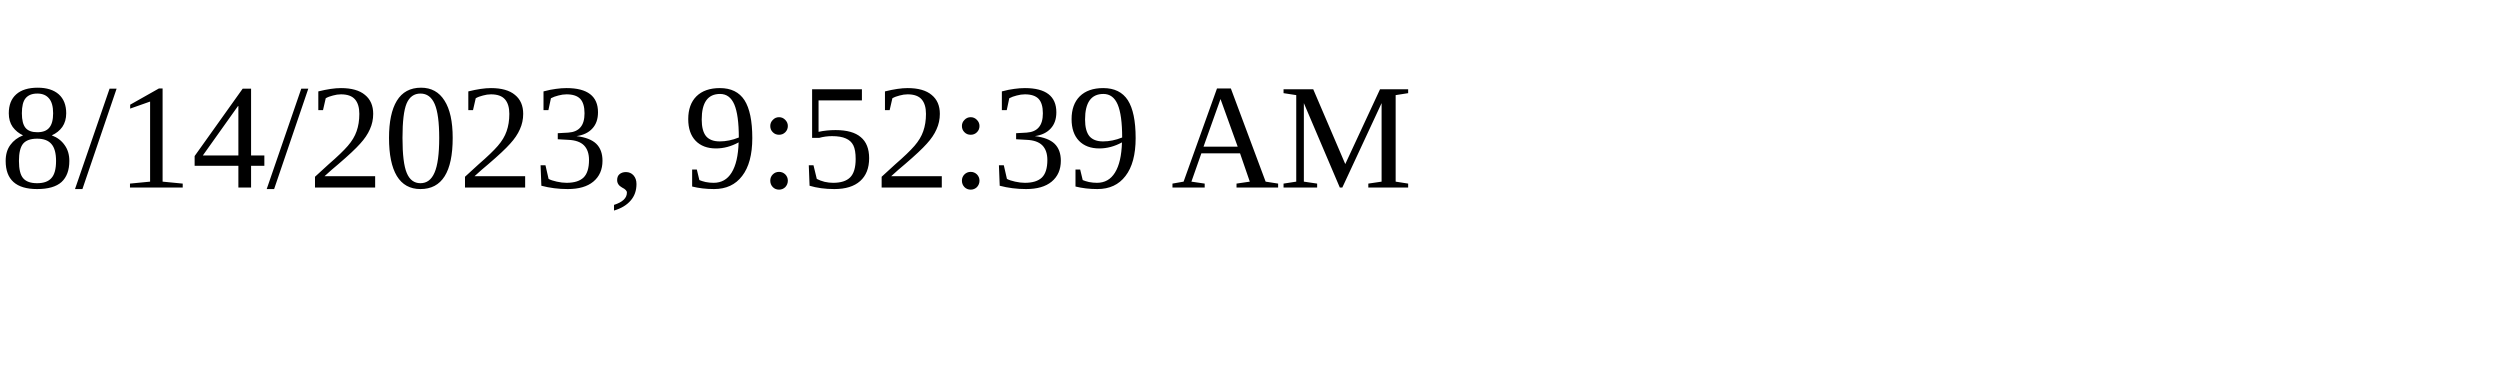
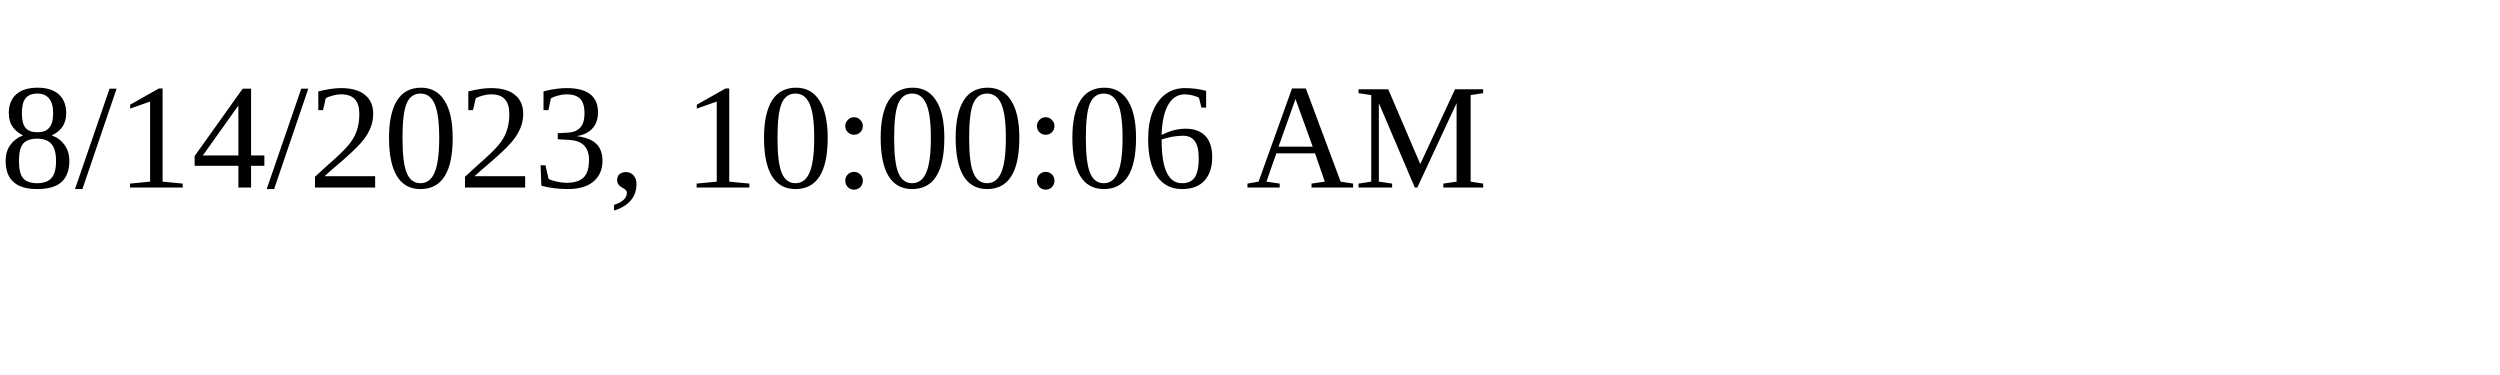
<svg xmlns="http://www.w3.org/2000/svg" height="30" width="200">
-   <text x="0" y="15">8/14/2023, 9:52:39 AM</text>
+   <text x="0" y="15">8/14/2023, 10:00:06 AM</text>
</svg>
